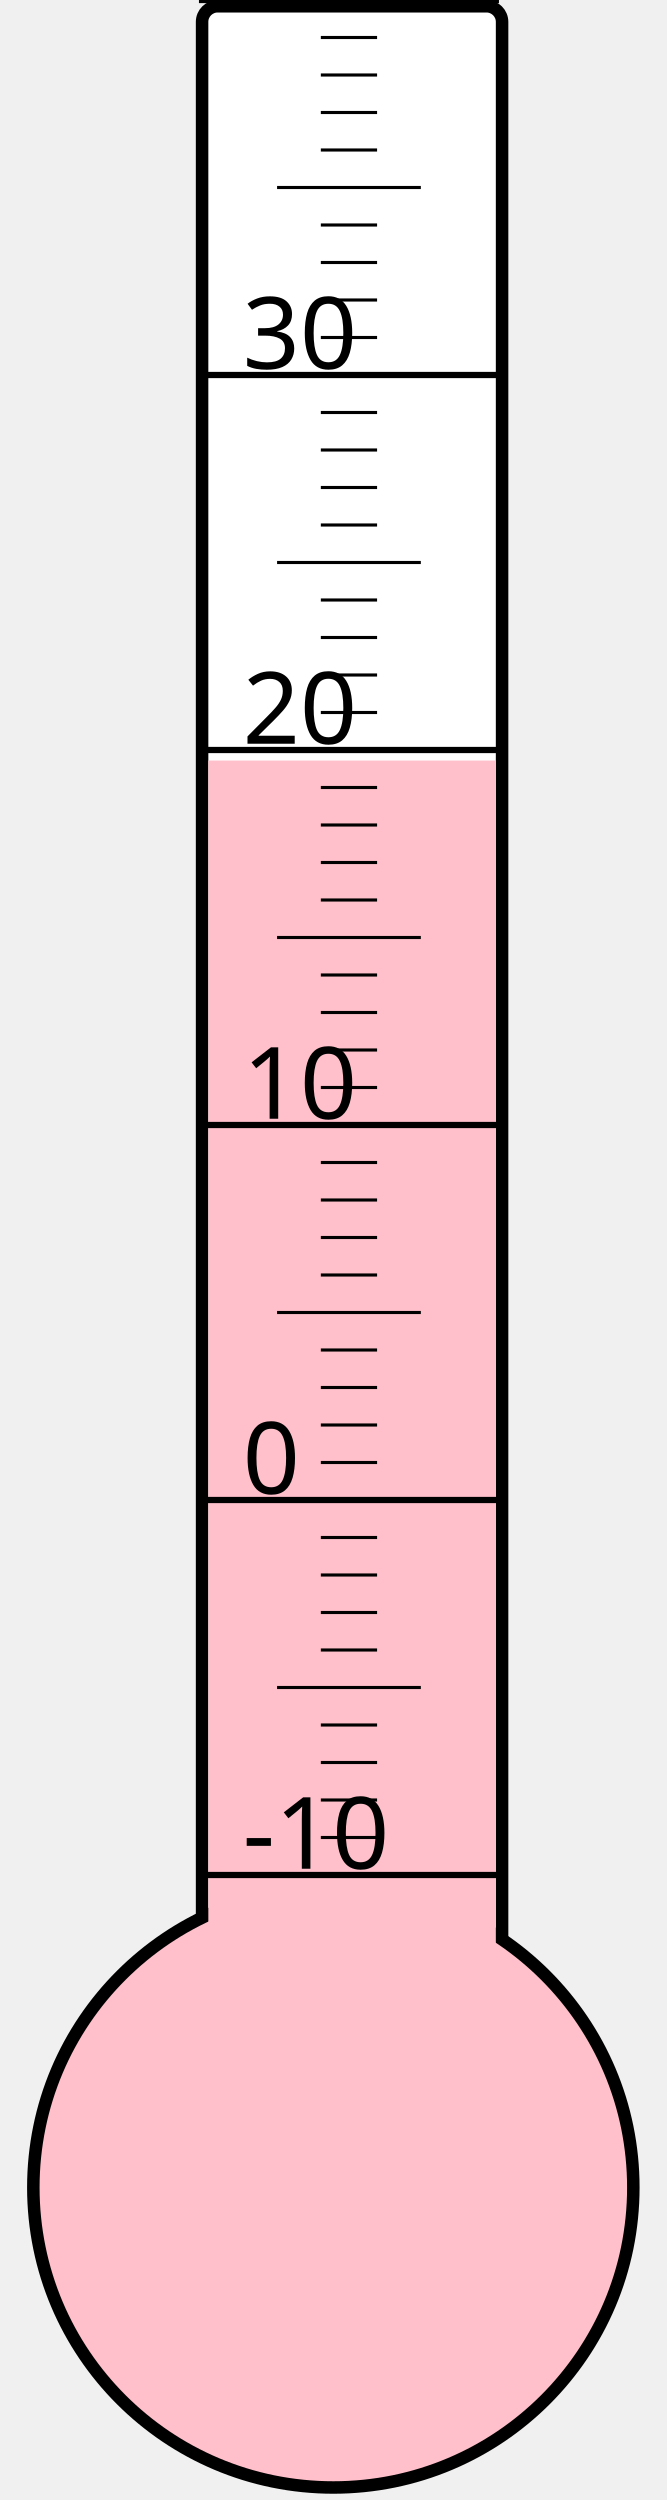
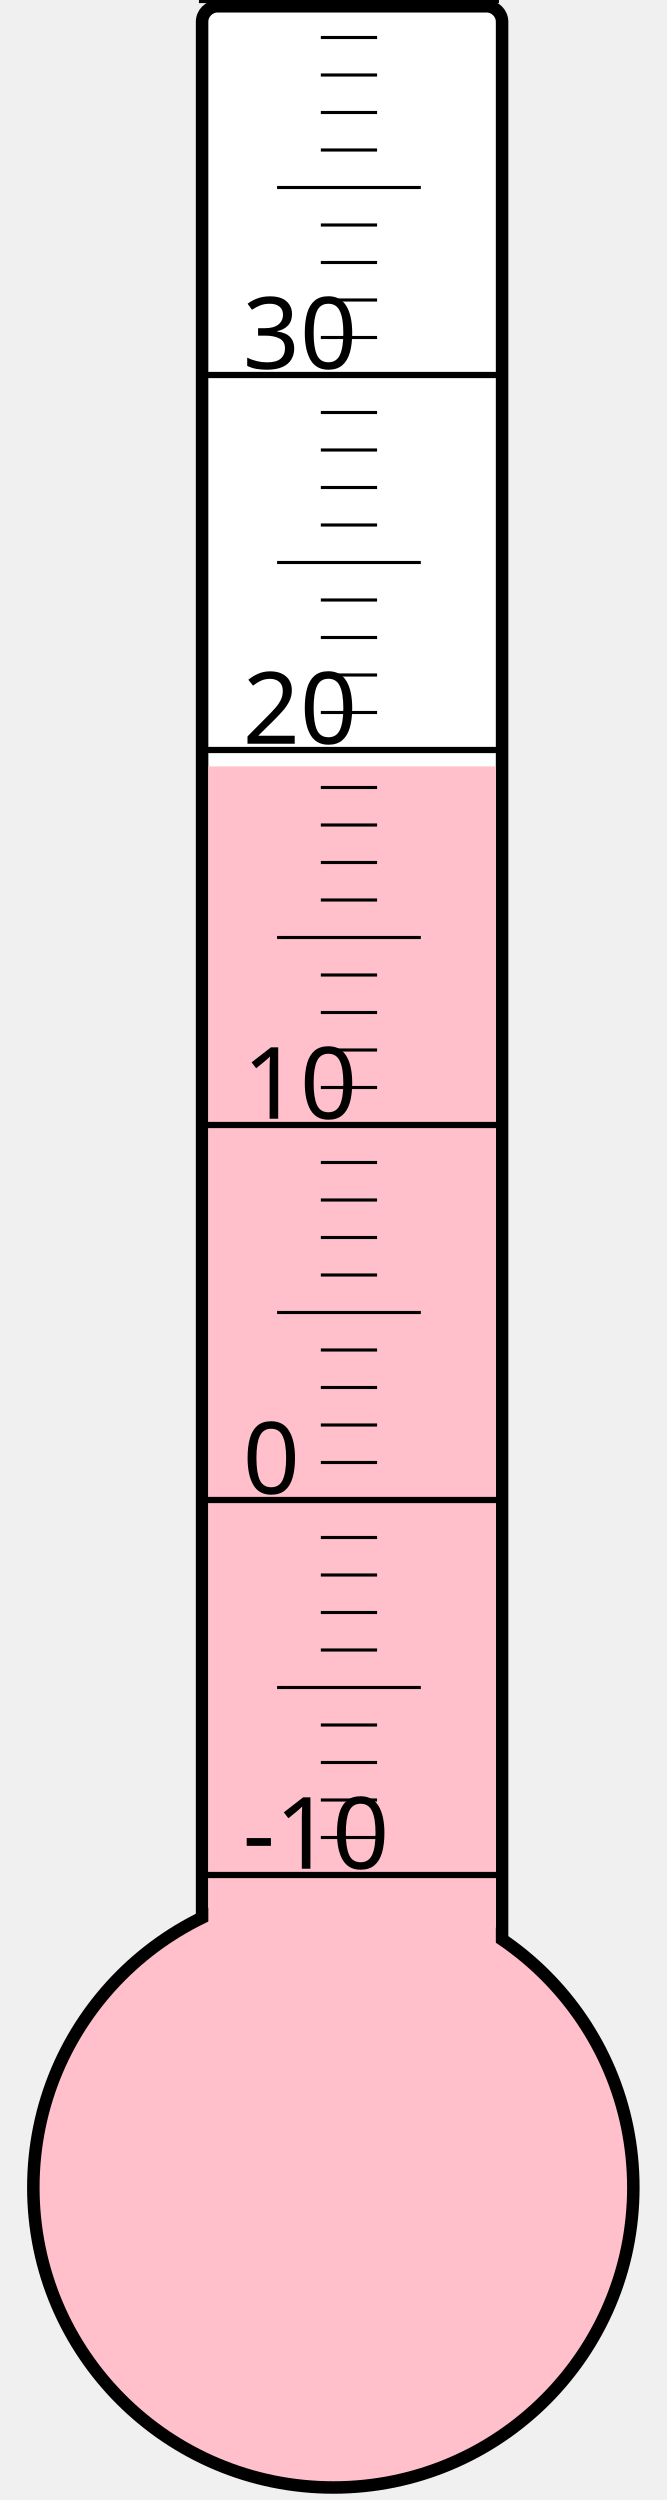
<svg xmlns="http://www.w3.org/2000/svg" width="40px" height="150px" viewBox="0 0 200 800">
  <rect width="200" height="800" x="0" y="0" style="fill: #ffffeb; fill-opacity: 0;" />
  <rect width="96" height="680" x="58" y="2" rx="5" ry="5" style="fill: white; fill-opacity: 1; stroke: black; stroke-width: 4;" />
  <circle cx="100" cy="700" r="96" style="fill: pink; stroke: black; stroke-width: 4;" />
-   <rect width="92" height="456.625" x="60" y="243.375" style="fill: pink; fill-opacity: 1; stroke-width: 0;" />
+   <rect width="92" height="454.75" x="60" y="245.25" style="fill: pink; fill-opacity: 1; stroke-width: 0;" />
  <text x="71" y="598" style="font-family: sans-serif; font-size: 24pt;">-10</text>
  <text x="71" y="478" style="font-family: sans-serif; font-size: 24pt;">0</text>
  <text x="71" y="358" style="font-family: sans-serif; font-size: 24pt;">10</text>
  <text x="71" y="238" style="font-family: sans-serif; font-size: 24pt;">20</text>
  <text x="71" y="118" style="font-family: sans-serif; font-size: 24pt;">30</text>
  <g style="stroke: black;">
    <line x1="57" y1="600" x2="153" y2="600" style="stroke-width: 2;" />
    <line x1="96" y1="588" x2="114" y2="588" style="stroke-width: 1;" />
    <line x1="96" y1="576" x2="114" y2="576" style="stroke-width: 1;" />
    <line x1="96" y1="564" x2="114" y2="564" style="stroke-width: 1;" />
    <line x1="96" y1="552" x2="114" y2="552" style="stroke-width: 1;" />
    <line x1="82" y1="540" x2="128" y2="540" style="stroke-width: 1;" />
    <line x1="96" y1="528" x2="114" y2="528" style="stroke-width: 1;" />
    <line x1="96" y1="516" x2="114" y2="516" style="stroke-width: 1;" />
    <line x1="96" y1="504" x2="114" y2="504" style="stroke-width: 1;" />
    <line x1="96" y1="492" x2="114" y2="492" style="stroke-width: 1;" />
    <line x1="57" y1="480" x2="153" y2="480" style="stroke-width: 2;" />
    <line x1="96" y1="468" x2="114" y2="468" style="stroke-width: 1;" />
    <line x1="96" y1="456" x2="114" y2="456" style="stroke-width: 1;" />
    <line x1="96" y1="444" x2="114" y2="444" style="stroke-width: 1;" />
    <line x1="96" y1="432" x2="114" y2="432" style="stroke-width: 1;" />
    <line x1="82" y1="420" x2="128" y2="420" style="stroke-width: 1;" />
    <line x1="96" y1="408" x2="114" y2="408" style="stroke-width: 1;" />
    <line x1="96" y1="396" x2="114" y2="396" style="stroke-width: 1;" />
    <line x1="96" y1="384" x2="114" y2="384" style="stroke-width: 1;" />
    <line x1="96" y1="372" x2="114" y2="372" style="stroke-width: 1;" />
    <line x1="57" y1="360" x2="153" y2="360" style="stroke-width: 2;" />
    <line x1="96" y1="348" x2="114" y2="348" style="stroke-width: 1;" />
    <line x1="96" y1="336" x2="114" y2="336" style="stroke-width: 1;" />
    <line x1="96" y1="324" x2="114" y2="324" style="stroke-width: 1;" />
    <line x1="96" y1="312" x2="114" y2="312" style="stroke-width: 1;" />
    <line x1="82" y1="300" x2="128" y2="300" style="stroke-width: 1;" />
    <line x1="96" y1="288" x2="114" y2="288" style="stroke-width: 1;" />
    <line x1="96" y1="276" x2="114" y2="276" style="stroke-width: 1;" />
    <line x1="96" y1="264" x2="114" y2="264" style="stroke-width: 1;" />
    <line x1="96" y1="252" x2="114" y2="252" style="stroke-width: 1;" />
    <line x1="57" y1="240" x2="153" y2="240" style="stroke-width: 2;" />
    <line x1="96" y1="228" x2="114" y2="228" style="stroke-width: 1;" />
    <line x1="96" y1="216" x2="114" y2="216" style="stroke-width: 1;" />
    <line x1="96" y1="204" x2="114" y2="204" style="stroke-width: 1;" />
    <line x1="96" y1="192" x2="114" y2="192" style="stroke-width: 1;" />
    <line x1="82" y1="180" x2="128" y2="180" style="stroke-width: 1;" />
    <line x1="96" y1="168" x2="114" y2="168" style="stroke-width: 1;" />
    <line x1="96" y1="156" x2="114" y2="156" style="stroke-width: 1;" />
    <line x1="96" y1="144" x2="114" y2="144" style="stroke-width: 1;" />
    <line x1="96" y1="132" x2="114" y2="132" style="stroke-width: 1;" />
    <line x1="57" y1="120" x2="153" y2="120" style="stroke-width: 2;" />
    <line x1="96" y1="108" x2="114" y2="108" style="stroke-width: 1;" />
    <line x1="96" y1="96" x2="114" y2="96" style="stroke-width: 1;" />
    <line x1="96" y1="84" x2="114" y2="84" style="stroke-width: 1;" />
    <line x1="96" y1="72" x2="114" y2="72" style="stroke-width: 1;" />
    <line x1="82" y1="60" x2="128" y2="60" style="stroke-width: 1;" />
    <line x1="96" y1="48" x2="114" y2="48" style="stroke-width: 1;" />
    <line x1="96" y1="36" x2="114" y2="36" style="stroke-width: 1;" />
    <line x1="96" y1="24" x2="114" y2="24" style="stroke-width: 1;" />
    <line x1="96" y1="12" x2="114" y2="12" style="stroke-width: 1;" />
    <line x1="57" y1="0" x2="153" y2="0" style="stroke-width: 2;" />
  </g>
</svg>
